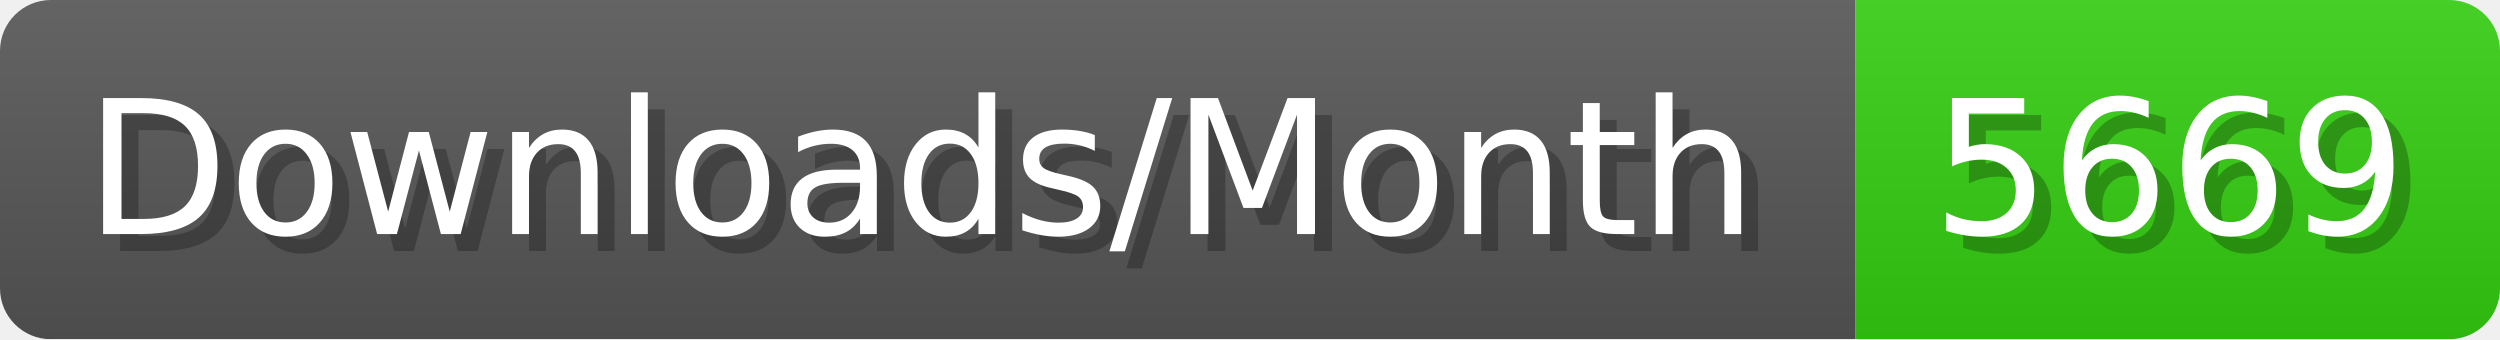
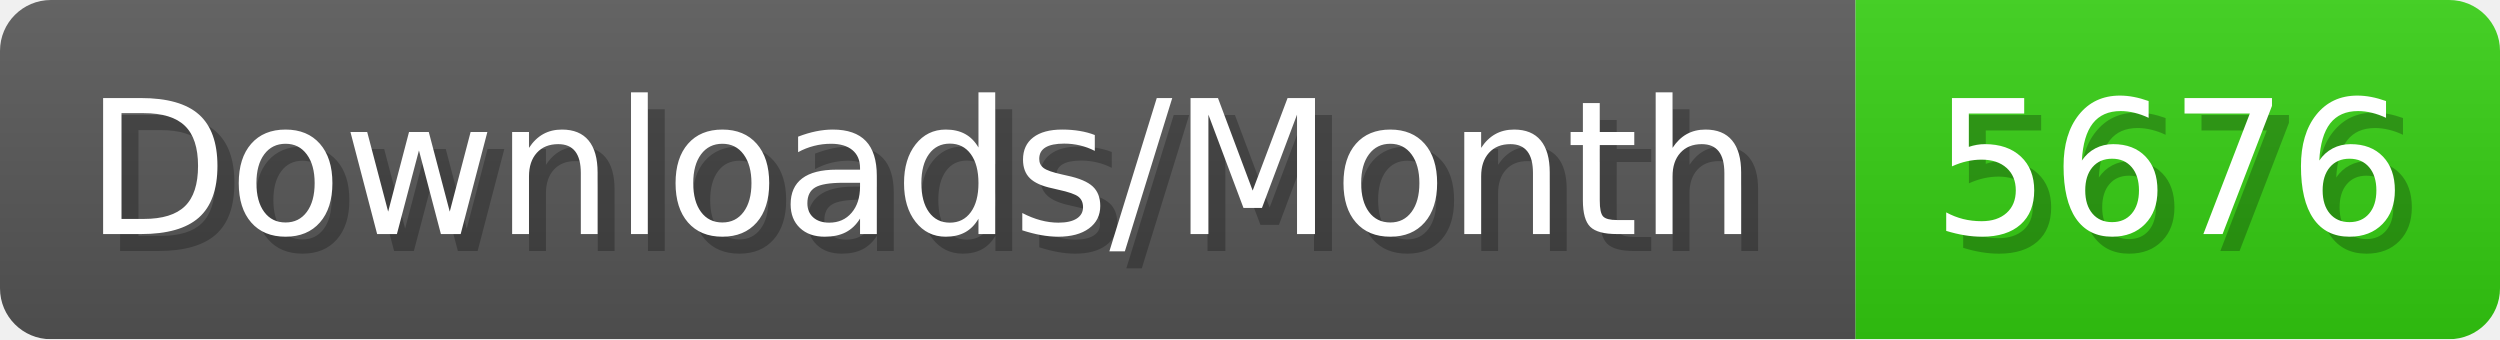
- <svg xmlns="http://www.w3.org/2000/svg" width="147.4" height="20" viewBox="0 0 1474 200" role="img" aria-label="Downloads/Month: 5669">
+ <svg xmlns="http://www.w3.org/2000/svg" width="147.4" height="20" viewBox="0 0 1474 200" role="img" aria-label="Downloads/Month: 5676">
  <linearGradient id="YlXUI" x2="0" y2="100%">
    <stop offset="0" stop-opacity=".1" stop-color="#EEE" />
    <stop offset="1" stop-opacity=".1" />
  </linearGradient>
  <mask id="JHhop">
    <rect width="1474" height="200" rx="30" fill="#FFF" />
  </mask>
  <g mask="url(#JHhop)">
    <rect width="1094" height="200" fill="#555" />
    <rect width="380" height="200" fill="#3C1" x="1094" />
    <rect width="1474" height="200" fill="url(#YlXUI)" />
  </g>
  <g aria-hidden="true" fill="#fff" text-anchor="start" font-family="Verdana,DejaVu Sans,sans-serif" font-size="110">
    <text x="60" y="148" textLength="994" fill="#000" opacity="0.25">Downloads/Month</text>
    <text x="50" y="138" textLength="994">Downloads/Month</text>
-     <text x="1149" y="148" textLength="280" fill="#000" opacity="0.25">5669</text>
-     <text x="1139" y="138" textLength="280">5669</text>
+     <text x="1149" y="148" textLength="280" fill="#000" opacity="0.25">5676</text>
+     <text x="1139" y="138" textLength="280">5676</text>
  </g>
</svg>
